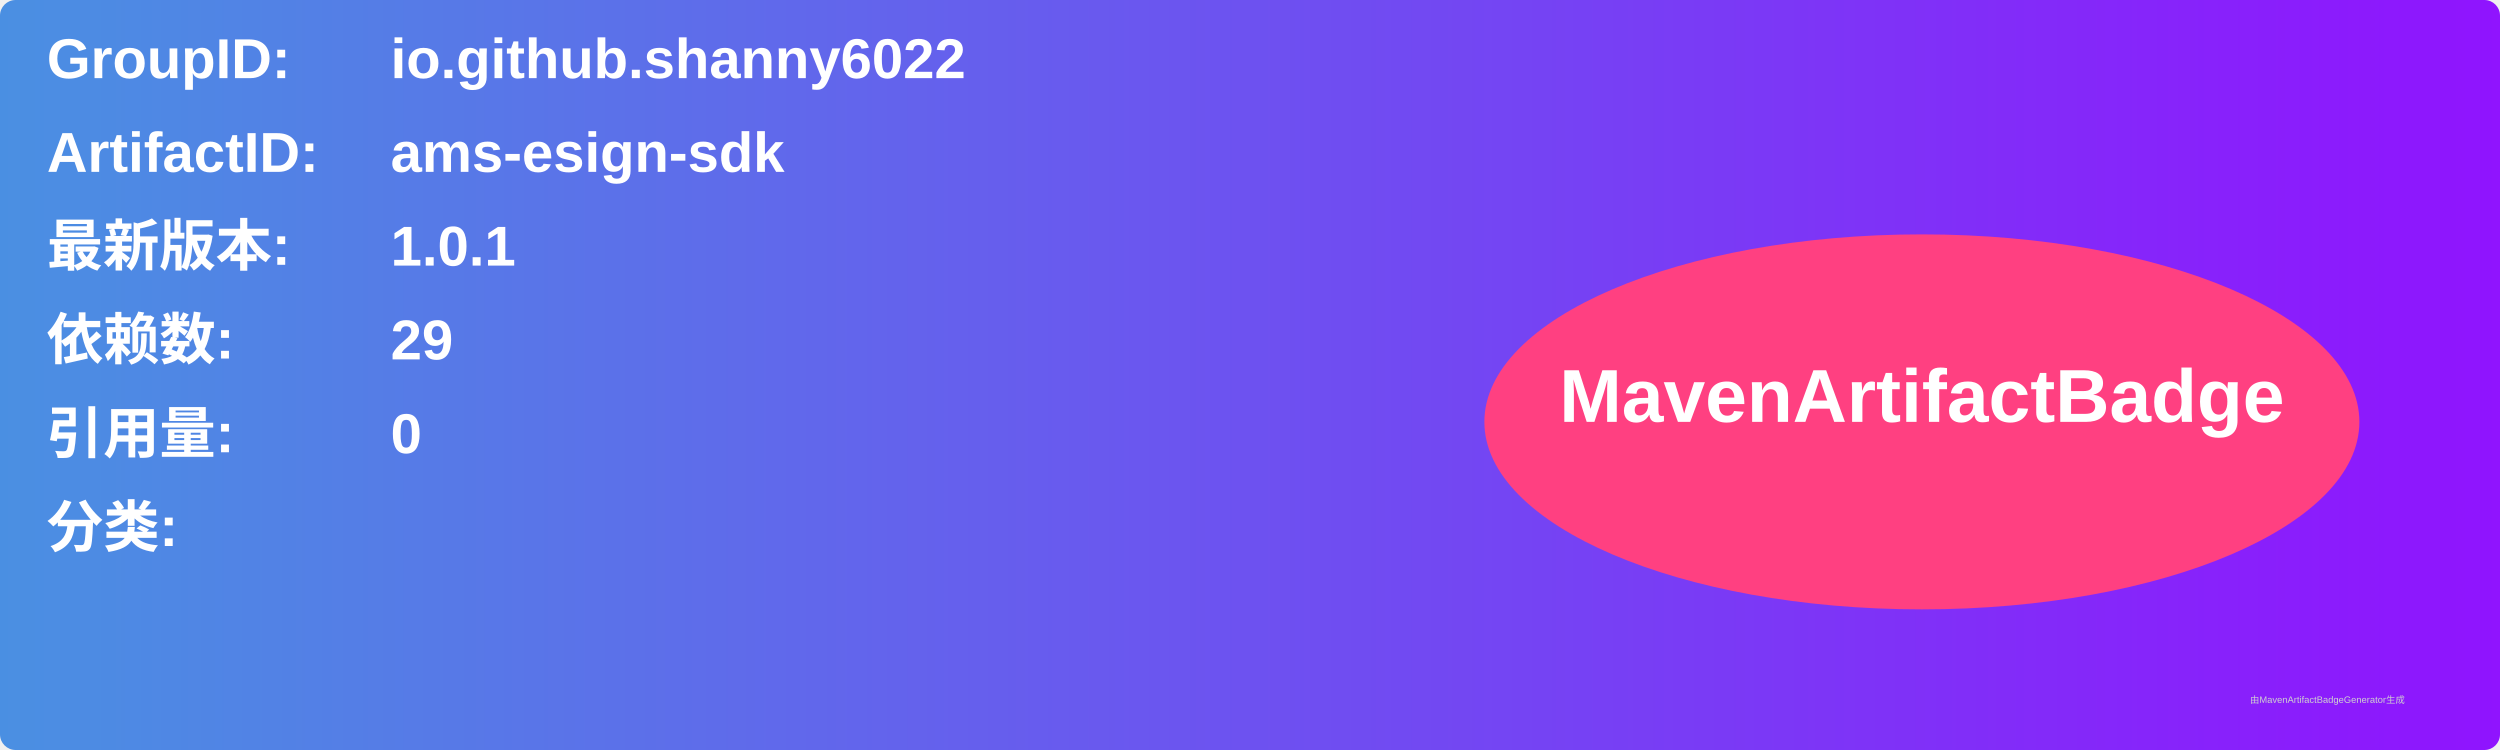
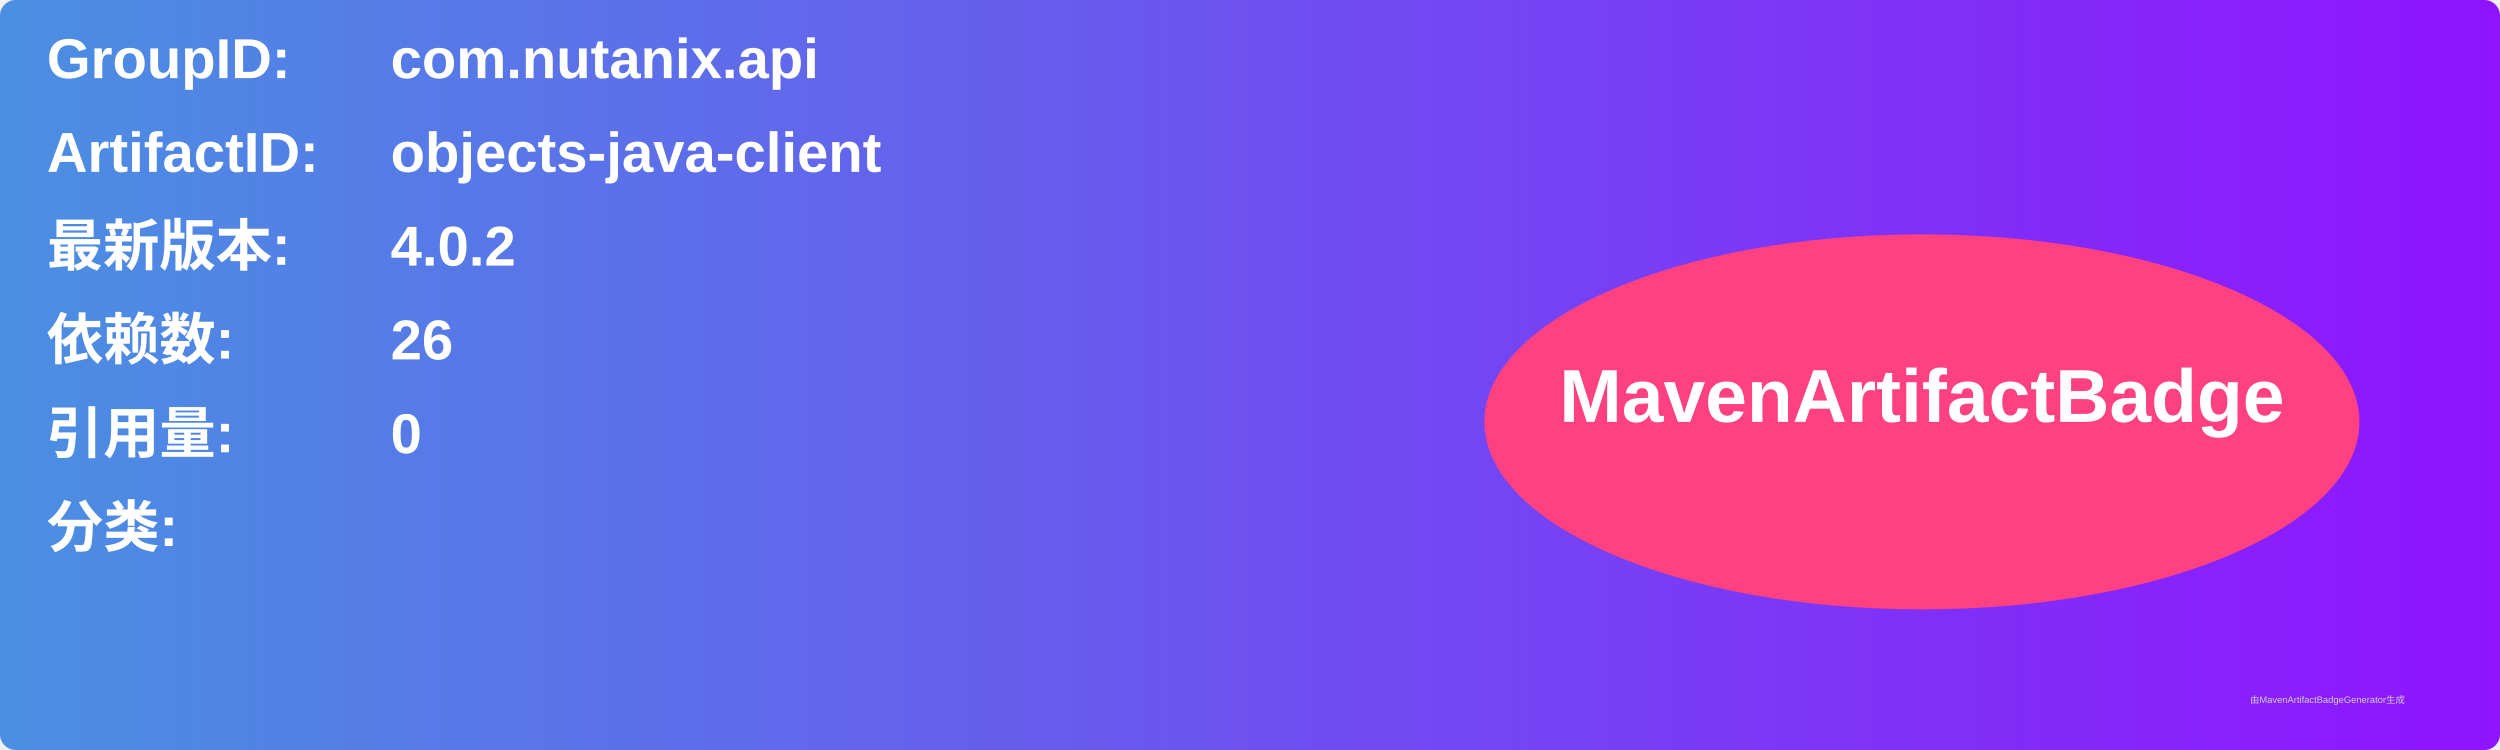
<svg xmlns="http://www.w3.org/2000/svg" width="800" height="240" viewBox="0 0 800 240">
  <linearGradient id="grad" x1="0%" y1="0%" x2="100%" y2="0%">
    <stop offset="0%" stop-color="#4a90e2" />
    <stop offset="100%" stop-color="#9013fe" />
  </linearGradient>
  <rect width="100%" height="100%" rx="5" ry="5" fill="url(#grad)" />
  <g transform="translate(15, 15)">
    <text x="0" y="10" font-family="Arial" font-size="18" fill="white" font-weight="bold" width="260">GroupID:</text>
-     <text x="110" y="10" font-family="Arial" font-size="18" fill="white" font-weight="bold" width="460">io.github.shanny6022</text>
+     <text x="110" y="10" font-family="Arial" font-size="18" fill="white" font-weight="bold" width="460">com.nutanix.api</text>
    <text x="0" y="40" font-family="Arial" font-size="18" fill="white" font-weight="bold" width="260">ArtifactID:</text>
-     <text x="110" y="40" font-family="Arial" font-size="18" fill="white" font-weight="bold" width="460">ams-esign-sdk</text>
+     <text x="110" y="40" font-family="Arial" font-size="18" fill="white" font-weight="bold" width="460">objects-java-client</text>
    <text x="0" y="70" font-family="Arial" font-size="18" fill="white" font-weight="bold">最新版本:</text>
    <text x="110" y="70" font-family="Arial" font-size="18" fill="white" font-weight="bold">
-       <tspan font-weight="bold">1.0.1</tspan>
+       <tspan font-weight="bold">4.0.2</tspan>
    </text>
    <text x="0" y="100" font-family="Arial" font-size="18" fill="white" font-weight="bold">依赖数: </text>
    <text x="110" y="100" font-family="Arial" font-size="18" fill="white">
-       <tspan font-weight="bold">29</tspan>
+       <tspan font-weight="bold">26</tspan>
    </text>
    <text x="0" y="130" font-family="Arial" font-size="18" fill="white" font-weight="bold">引用量: </text>
    <text x="110" y="130" font-family="Arial" font-size="18" fill="white">
      <tspan font-weight="bold">0</tspan>
    </text>
    <text x="0" y="160" font-family="Arial" font-size="18" fill="white" font-weight="bold">分类:</text>
    <text x="10" y="190" font-family="Arial" font-size="10" fill="white">
      <tspan font-weight="bold" />
    </text>
    <ellipse cx="600" cy="120" rx="140" ry="60" fill="#ff4081" />
    <text x="600" y="120" text-anchor="middle" font-family="Arial" font-size="24" fill="white" font-weight="bold">MavenArtifactBadge</text>
  </g>
  <text x="720" y="225" font-family="Arial" font-size="3" fill="#d0d0d0">由MavenArtifactBadgeGenerator生成</text>
</svg>
